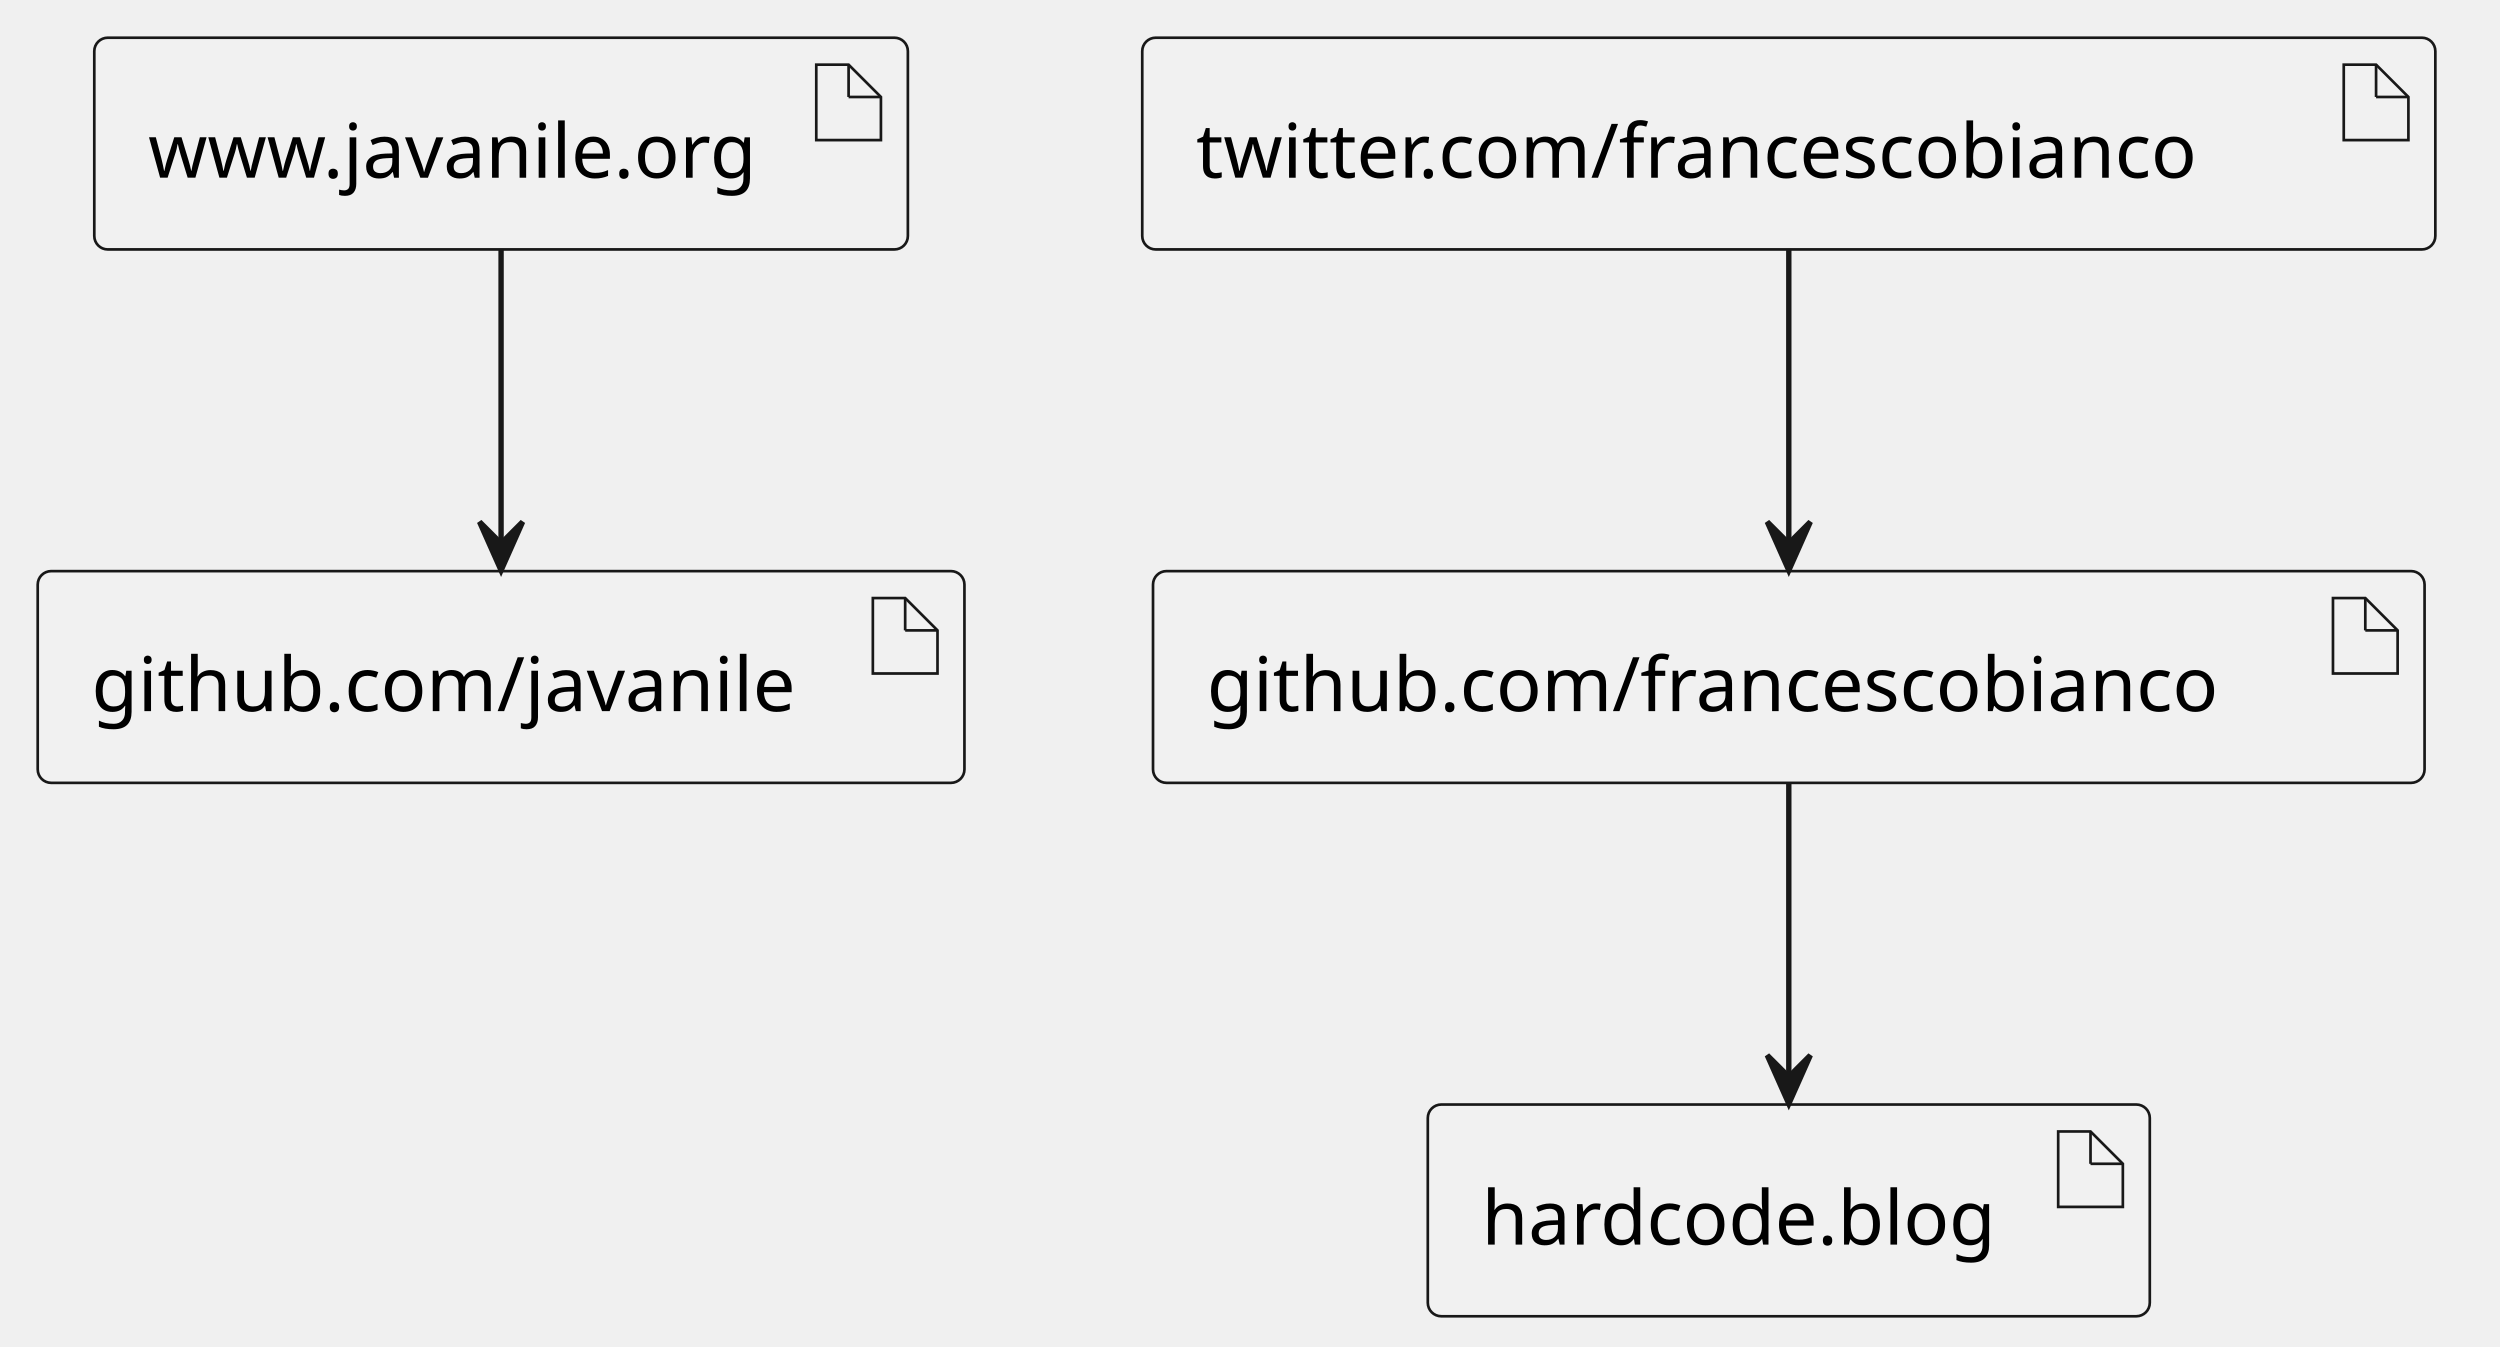
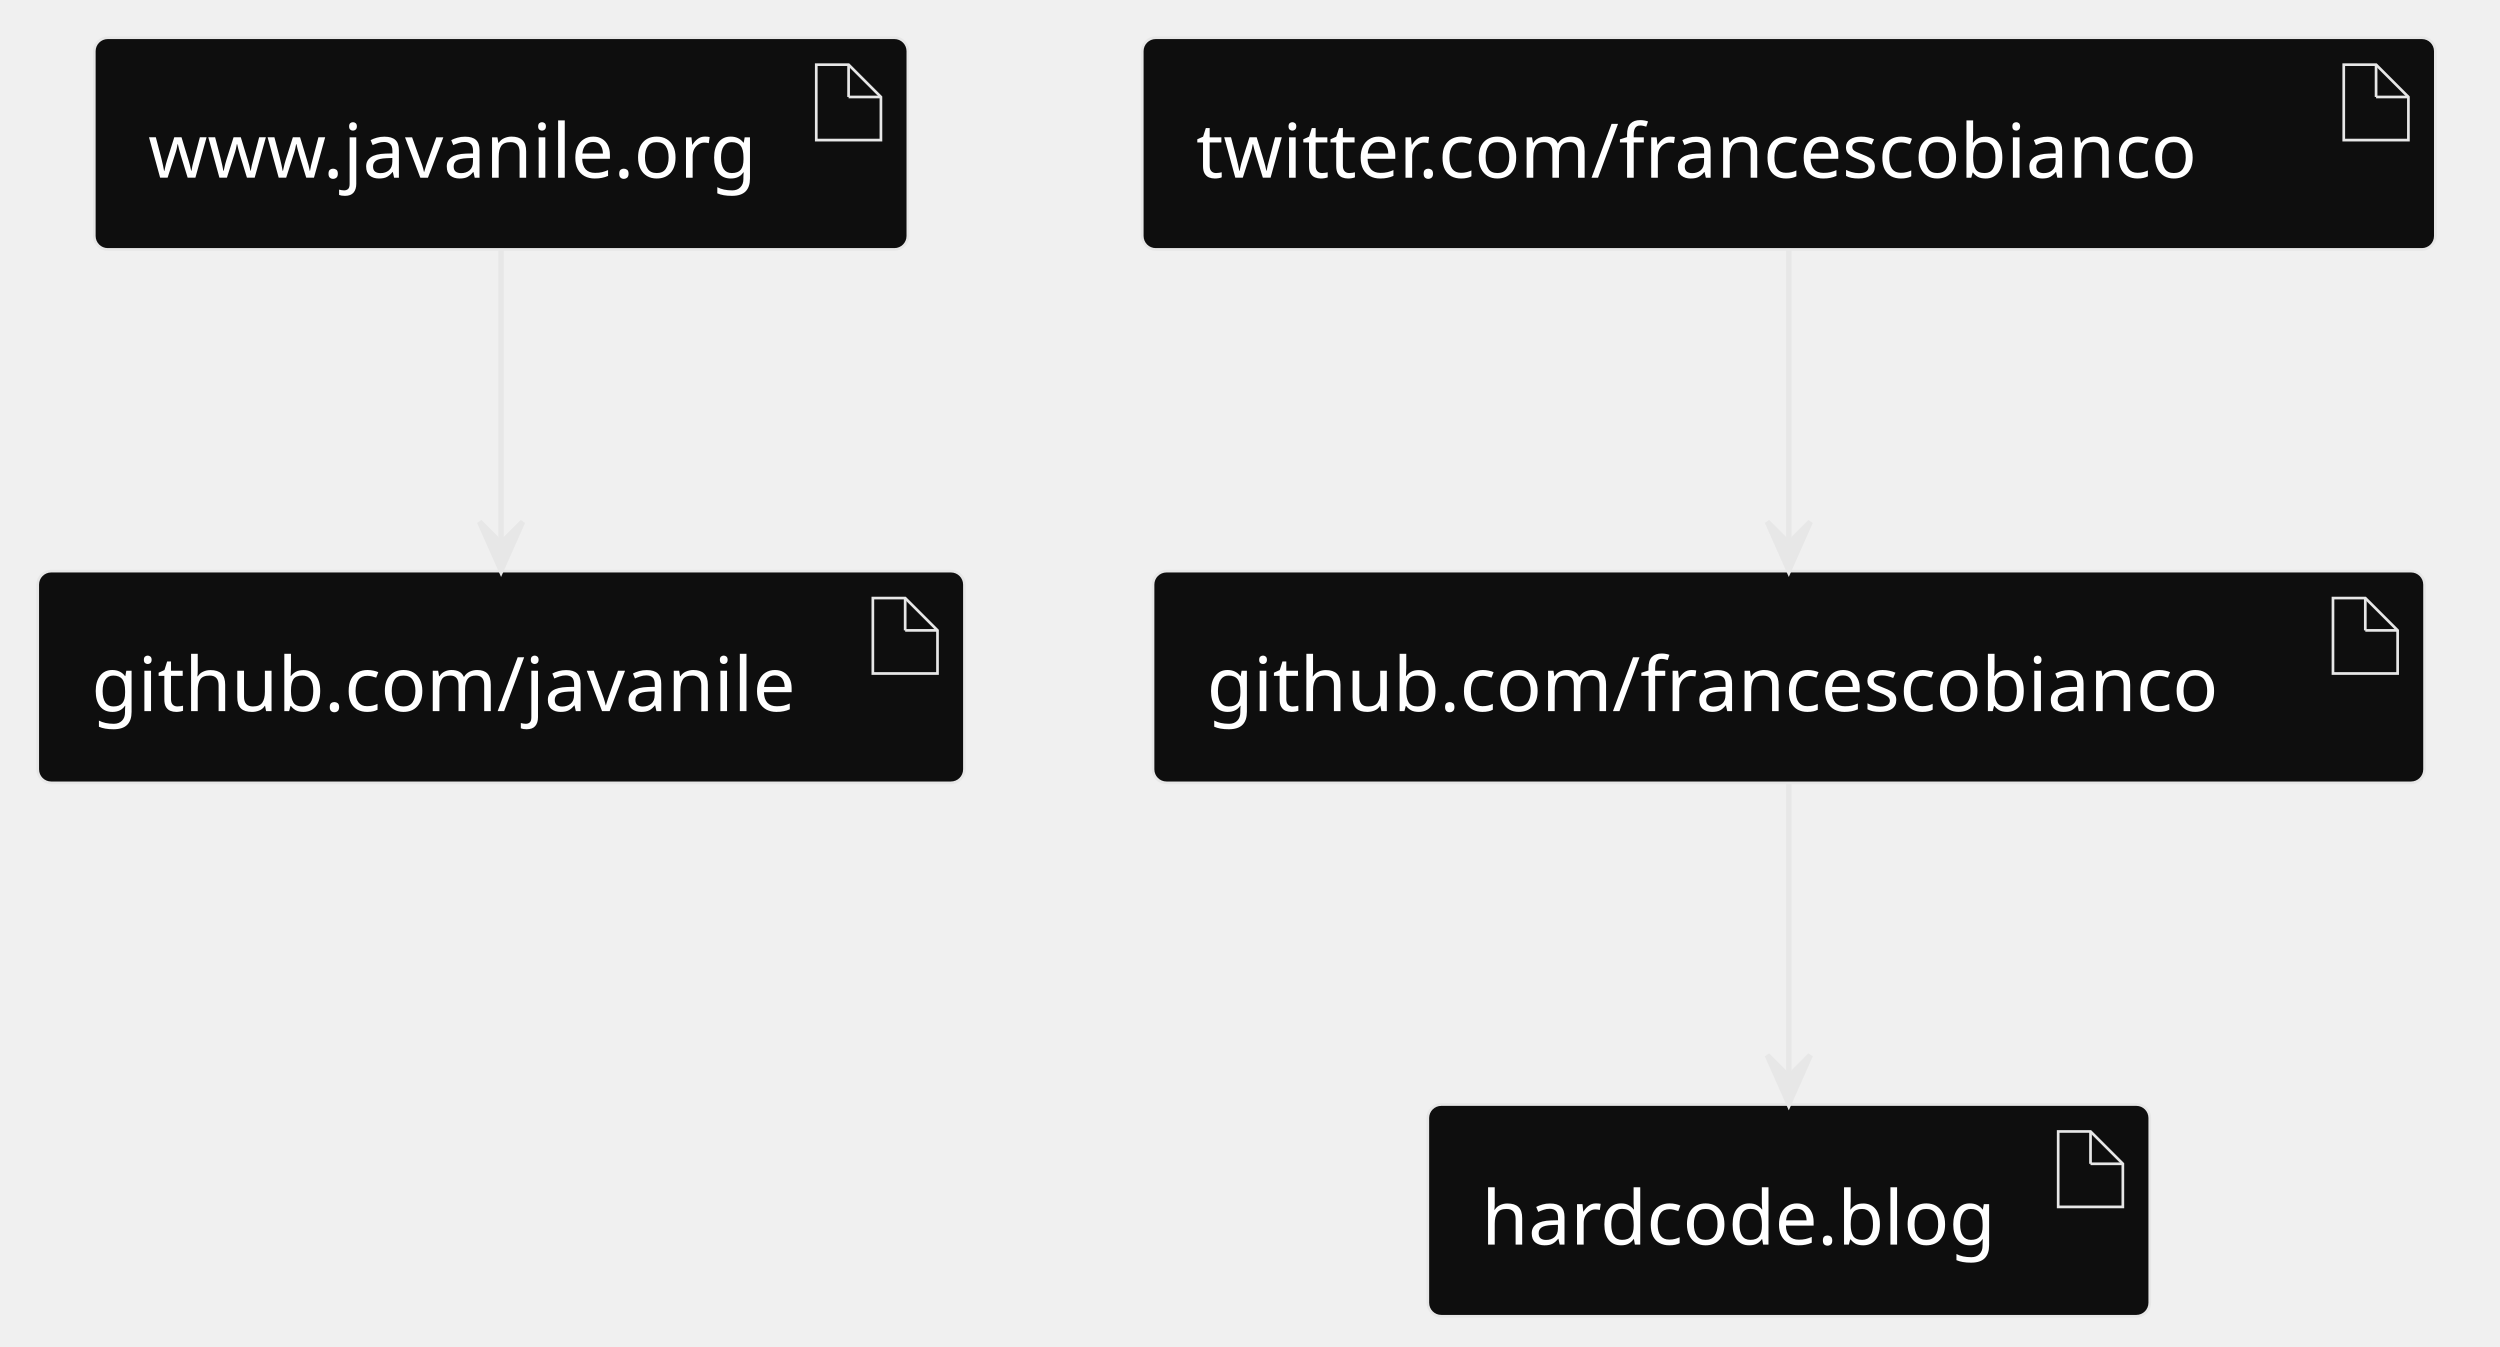
- <svg xmlns="http://www.w3.org/2000/svg" contentStyleType="text/css" height="250px" preserveAspectRatio="none" style="width:464px;height:250px;background:#00000000;" version="1.1" viewBox="0 0 464 250" width="464px" zoomAndPan="magnify">
+ <svg xmlns="http://www.w3.org/2000/svg" contentStyleType="text/css" height="250px" preserveAspectRatio="none" style="width:464px;height:250px;background:#000000;" version="1.1" viewBox="0 0 464 250" width="464px" zoomAndPan="magnify">
  <defs />
  <g>
    <g id="elem_www.javanile.org">
-       <rect fill="#F1F1F1" height="39.297" rx="2.5" ry="2.5" style="stroke:#181818;stroke-width:0.5;" width="151" x="17.5" y="7" />
-       <polygon fill="#F1F1F1" points="151.5,12,151.5,26,163.5,26,163.5,18,157.5,12,151.5,12" style="stroke:#181818;stroke-width:0.5;" />
-       <line style="stroke:#181818;stroke-width:0.5;" x1="157.5" x2="157.5" y1="12" y2="18" />
-       <line style="stroke:#181818;stroke-width:0.5;" x1="163.5" x2="157.5" y1="18" y2="18" />
-       <text fill="#000000" font-family="sans-serif" font-size="14" lengthAdjust="spacing" textLength="121" x="27.5" y="32.995">www.javanile.org</text>
+       <rect fill="#0E0E0E" height="39.297" rx="2.5" ry="2.5" style="stroke:#E7E7E7;stroke-width:0.5;" width="151" x="17.5" y="7" />
+       <polygon fill="#0E0E0E" points="151.5,12,151.5,26,163.5,26,163.5,18,157.5,12,151.5,12" style="stroke:#E7E7E7;stroke-width:0.5;" />
+       <line style="stroke:#E7E7E7;stroke-width:0.5;" x1="157.5" x2="157.5" y1="12" y2="18" />
+       <line style="stroke:#E7E7E7;stroke-width:0.5;" x1="163.5" x2="157.5" y1="18" y2="18" />
+       <text fill="#FFFFFF" font-family="sans-serif" font-size="14" lengthAdjust="spacing" textLength="121" x="27.5" y="32.995">www.javanile.org</text>
    </g>
    <g id="elem_github.com/javanile">
-       <rect fill="#F1F1F1" height="39.297" rx="2.5" ry="2.5" style="stroke:#181818;stroke-width:0.5;" width="172" x="7" y="106" />
-       <polygon fill="#F1F1F1" points="162,111,162,125,174,125,174,117,168,111,162,111" style="stroke:#181818;stroke-width:0.5;" />
-       <line style="stroke:#181818;stroke-width:0.5;" x1="168" x2="168" y1="111" y2="117" />
-       <line style="stroke:#181818;stroke-width:0.5;" x1="174" x2="168" y1="117" y2="117" />
-       <text fill="#000000" font-family="sans-serif" font-size="14" lengthAdjust="spacing" textLength="142" x="17" y="131.995">github.com/javanile</text>
+       <rect fill="#0E0E0E" height="39.297" rx="2.5" ry="2.5" style="stroke:#E7E7E7;stroke-width:0.5;" width="172" x="7" y="106" />
+       <polygon fill="#0E0E0E" points="162,111,162,125,174,125,174,117,168,111,162,111" style="stroke:#E7E7E7;stroke-width:0.5;" />
+       <line style="stroke:#E7E7E7;stroke-width:0.5;" x1="168" x2="168" y1="111" y2="117" />
+       <line style="stroke:#E7E7E7;stroke-width:0.5;" x1="174" x2="168" y1="117" y2="117" />
+       <text fill="#FFFFFF" font-family="sans-serif" font-size="14" lengthAdjust="spacing" textLength="142" x="17" y="131.995">github.com/javanile</text>
    </g>
    <g id="elem_github.com/francescobianco">
-       <rect fill="#F1F1F1" height="39.297" rx="2.5" ry="2.5" style="stroke:#181818;stroke-width:0.5;" width="236" x="214" y="106" />
-       <polygon fill="#F1F1F1" points="433,111,433,125,445,125,445,117,439,111,433,111" style="stroke:#181818;stroke-width:0.5;" />
-       <line style="stroke:#181818;stroke-width:0.5;" x1="439" x2="439" y1="111" y2="117" />
-       <line style="stroke:#181818;stroke-width:0.5;" x1="445" x2="439" y1="117" y2="117" />
-       <text fill="#000000" font-family="sans-serif" font-size="14" lengthAdjust="spacing" textLength="206" x="224" y="131.995">github.com/francescobianco</text>
+       <rect fill="#0E0E0E" height="39.297" rx="2.5" ry="2.5" style="stroke:#E7E7E7;stroke-width:0.5;" width="236" x="214" y="106" />
+       <polygon fill="#0E0E0E" points="433,111,433,125,445,125,445,117,439,111,433,111" style="stroke:#E7E7E7;stroke-width:0.5;" />
+       <line style="stroke:#E7E7E7;stroke-width:0.5;" x1="439" x2="439" y1="111" y2="117" />
+       <line style="stroke:#E7E7E7;stroke-width:0.5;" x1="445" x2="439" y1="117" y2="117" />
+       <text fill="#FFFFFF" font-family="sans-serif" font-size="14" lengthAdjust="spacing" textLength="206" x="224" y="131.995">github.com/francescobianco</text>
    </g>
    <g id="elem_twitter.com/francescobianco">
-       <rect fill="#F1F1F1" height="39.297" rx="2.5" ry="2.5" style="stroke:#181818;stroke-width:0.5;" width="240" x="212" y="7" />
-       <polygon fill="#F1F1F1" points="435,12,435,26,447,26,447,18,441,12,435,12" style="stroke:#181818;stroke-width:0.5;" />
-       <line style="stroke:#181818;stroke-width:0.5;" x1="441" x2="441" y1="12" y2="18" />
-       <line style="stroke:#181818;stroke-width:0.5;" x1="447" x2="441" y1="18" y2="18" />
-       <text fill="#000000" font-family="sans-serif" font-size="14" lengthAdjust="spacing" textLength="210" x="222" y="32.995">twitter.com/francescobianco</text>
+       <rect fill="#0E0E0E" height="39.297" rx="2.5" ry="2.5" style="stroke:#E7E7E7;stroke-width:0.5;" width="240" x="212" y="7" />
+       <polygon fill="#0E0E0E" points="435,12,435,26,447,26,447,18,441,12,435,12" style="stroke:#E7E7E7;stroke-width:0.5;" />
+       <line style="stroke:#E7E7E7;stroke-width:0.5;" x1="441" x2="441" y1="12" y2="18" />
+       <line style="stroke:#E7E7E7;stroke-width:0.5;" x1="447" x2="441" y1="18" y2="18" />
+       <text fill="#FFFFFF" font-family="sans-serif" font-size="14" lengthAdjust="spacing" textLength="210" x="222" y="32.995">twitter.com/francescobianco</text>
    </g>
    <g id="elem_hardcode.blog">
-       <rect fill="#F1F1F1" height="39.297" rx="2.5" ry="2.5" style="stroke:#181818;stroke-width:0.5;" width="134" x="265" y="205" />
-       <polygon fill="#F1F1F1" points="382,210,382,224,394,224,394,216,388,210,382,210" style="stroke:#181818;stroke-width:0.5;" />
-       <line style="stroke:#181818;stroke-width:0.5;" x1="388" x2="388" y1="210" y2="216" />
-       <line style="stroke:#181818;stroke-width:0.5;" x1="394" x2="388" y1="216" y2="216" />
-       <text fill="#000000" font-family="sans-serif" font-size="14" lengthAdjust="spacing" textLength="104" x="275" y="230.995">hardcode.blog</text>
+       <rect fill="#0E0E0E" height="39.297" rx="2.5" ry="2.5" style="stroke:#E7E7E7;stroke-width:0.5;" width="134" x="265" y="205" />
+       <polygon fill="#0E0E0E" points="382,210,382,224,394,224,394,216,388,210,382,210" style="stroke:#E7E7E7;stroke-width:0.5;" />
+       <line style="stroke:#E7E7E7;stroke-width:0.5;" x1="388" x2="388" y1="210" y2="216" />
+       <line style="stroke:#E7E7E7;stroke-width:0.5;" x1="394" x2="388" y1="216" y2="216" />
+       <text fill="#FFFFFF" font-family="sans-serif" font-size="14" lengthAdjust="spacing" textLength="104" x="275" y="230.995">hardcode.blog</text>
    </g>
    <g id="link_www.javanile.org_github.com/javanile">
-       <path d="M93,46.203 C93,61.769 93,84.021 93,100.827 " fill="none" id="www.javanile.org-to-github.com/javanile" style="stroke:#181818;stroke-width:1.0;" />
-       <polygon fill="#181818" points="93,105.855,97,96.855,93,100.855,89,96.855,93,105.855" style="stroke:#181818;stroke-width:1.0;" />
+       <path d="M93,46.203 C93,61.769 93,84.021 93,100.827 " fill="none" id="www.javanile.org-to-github.com/javanile" style="stroke:#E7E7E7;stroke-width:1.0;" />
+       <polygon fill="#E7E7E7" points="93,105.855,97,96.855,93,100.855,89,96.855,93,105.855" style="stroke:#E7E7E7;stroke-width:1.0;" />
    </g>
    <g id="link_twitter.com/francescobianco_github.com/francescobianco">
-       <path d="M332,46.203 C332,61.769 332,84.021 332,100.827 " fill="none" id="twitter.com/francescobianco-to-github.com/francescobianco" style="stroke:#181818;stroke-width:1.0;" />
-       <polygon fill="#181818" points="332,105.855,336,96.855,332,100.855,328,96.855,332,105.855" style="stroke:#181818;stroke-width:1.0;" />
+       <path d="M332,46.203 C332,61.769 332,84.021 332,100.827 " fill="none" id="twitter.com/francescobianco-to-github.com/francescobianco" style="stroke:#E7E7E7;stroke-width:1.0;" />
+       <polygon fill="#E7E7E7" points="332,105.855,336,96.855,332,100.855,328,96.855,332,105.855" style="stroke:#E7E7E7;stroke-width:1.0;" />
    </g>
    <g id="link_github.com/francescobianco_hardcode.blog">
-       <path d="M332,145.203 C332,160.769 332,183.021 332,199.827 " fill="none" id="github.com/francescobianco-to-hardcode.blog" style="stroke:#181818;stroke-width:1.0;" />
-       <polygon fill="#181818" points="332,204.855,336,195.855,332,199.855,328,195.855,332,204.855" style="stroke:#181818;stroke-width:1.0;" />
+       <path d="M332,145.203 C332,160.769 332,183.021 332,199.827 " fill="none" id="github.com/francescobianco-to-hardcode.blog" style="stroke:#E7E7E7;stroke-width:1.0;" />
+       <polygon fill="#E7E7E7" points="332,204.855,336,195.855,332,199.855,328,195.855,332,204.855" style="stroke:#E7E7E7;stroke-width:1.0;" />
    </g>
  </g>
</svg>
